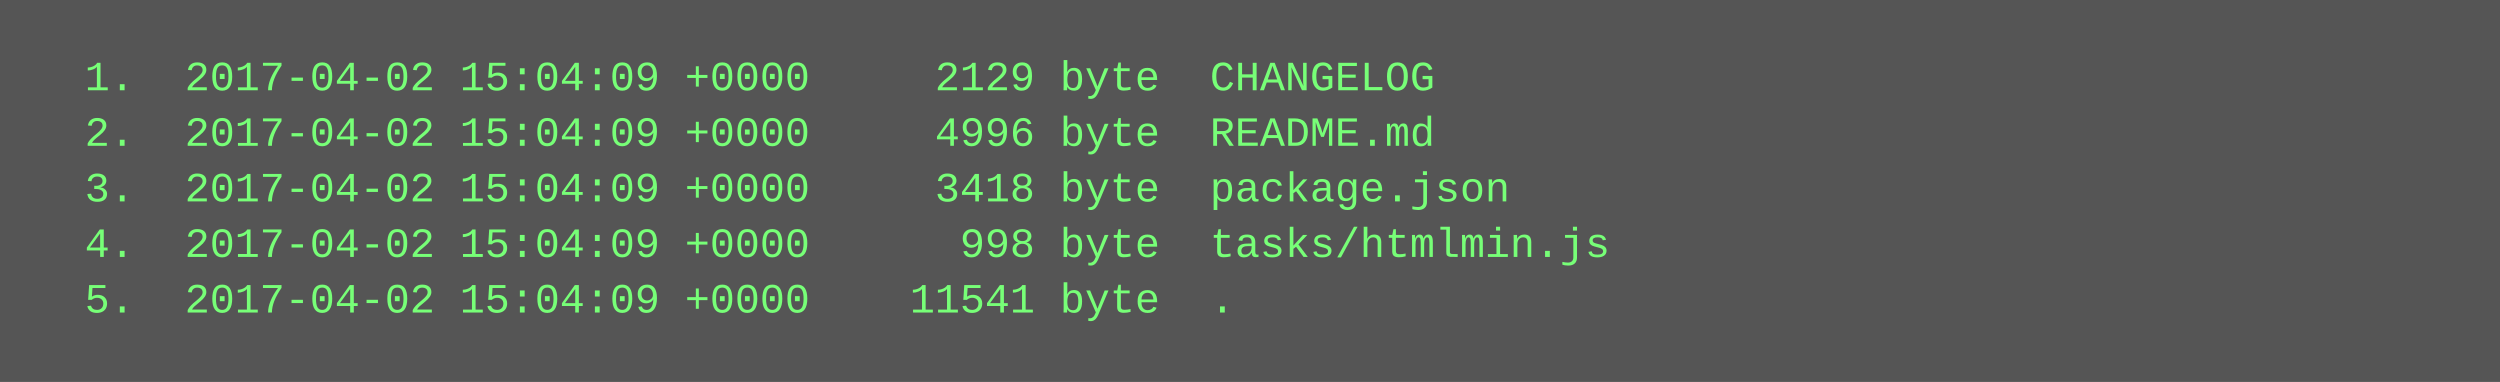
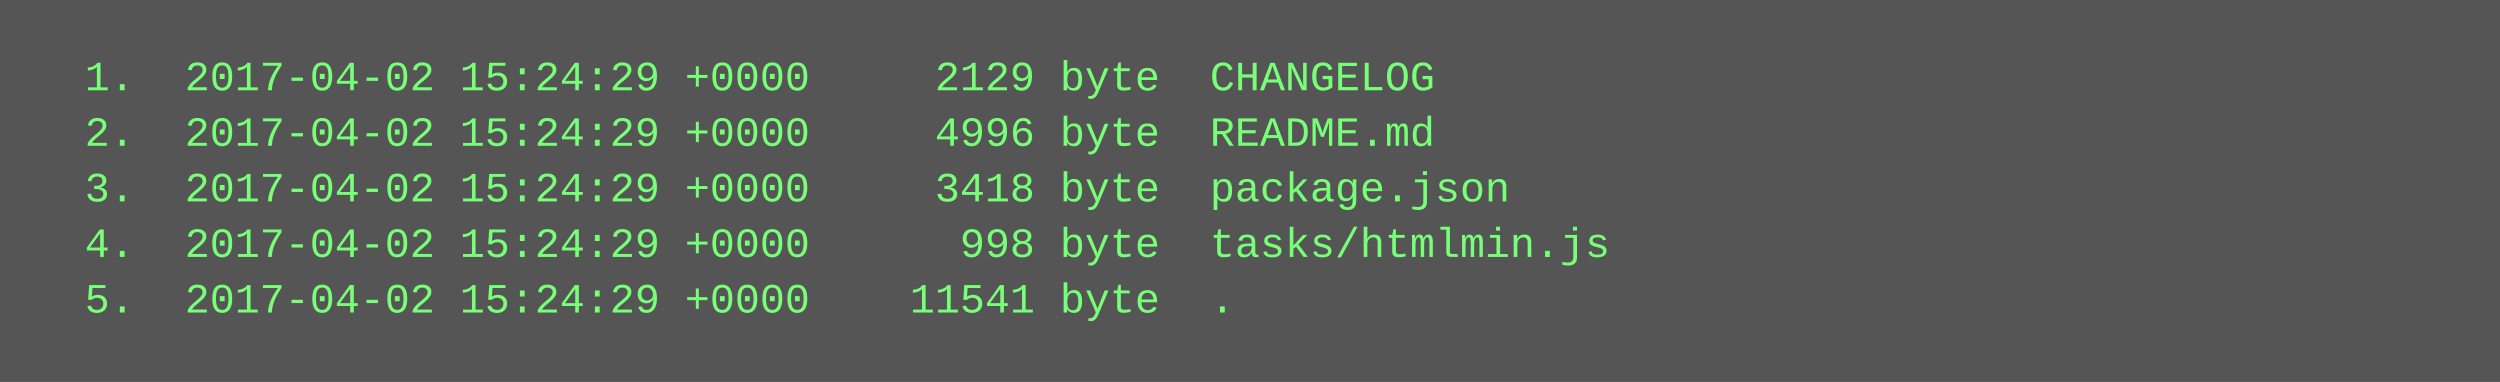
<svg xmlns="http://www.w3.org/2000/svg" height="110" width="720">
  <rect height="110" fill="#555" width="720" />
  <text fill="#7f7" font-family="Courier New" font-size="12" xml:space="preserve">
-     <tspan x="10" y="26">  1.  2017-04-02 15:04:09 +0000     2129 byte  CHANGELOG</tspan>
-     <tspan x="10" y="42">  2.  2017-04-02 15:04:09 +0000     4996 byte  README.md</tspan>
-     <tspan x="10" y="58">  3.  2017-04-02 15:04:09 +0000     3418 byte  package.json</tspan>
-     <tspan x="10" y="74">  4.  2017-04-02 15:04:09 +0000      998 byte  tasks/htmlmin.js</tspan>
-     <tspan x="10" y="90">  5.  2017-04-02 15:04:09 +0000    11541 byte  .</tspan>
+     <tspan x="10" y="26">  1.  2017-04-02 15:24:29 +0000     2129 byte  CHANGELOG</tspan>
+     <tspan x="10" y="42">  2.  2017-04-02 15:24:29 +0000     4996 byte  README.md</tspan>
+     <tspan x="10" y="58">  3.  2017-04-02 15:24:29 +0000     3418 byte  package.json</tspan>
+     <tspan x="10" y="74">  4.  2017-04-02 15:24:29 +0000      998 byte  tasks/htmlmin.js</tspan>
+     <tspan x="10" y="90">  5.  2017-04-02 15:24:29 +0000    11541 byte  .</tspan>
  </text>
</svg>
